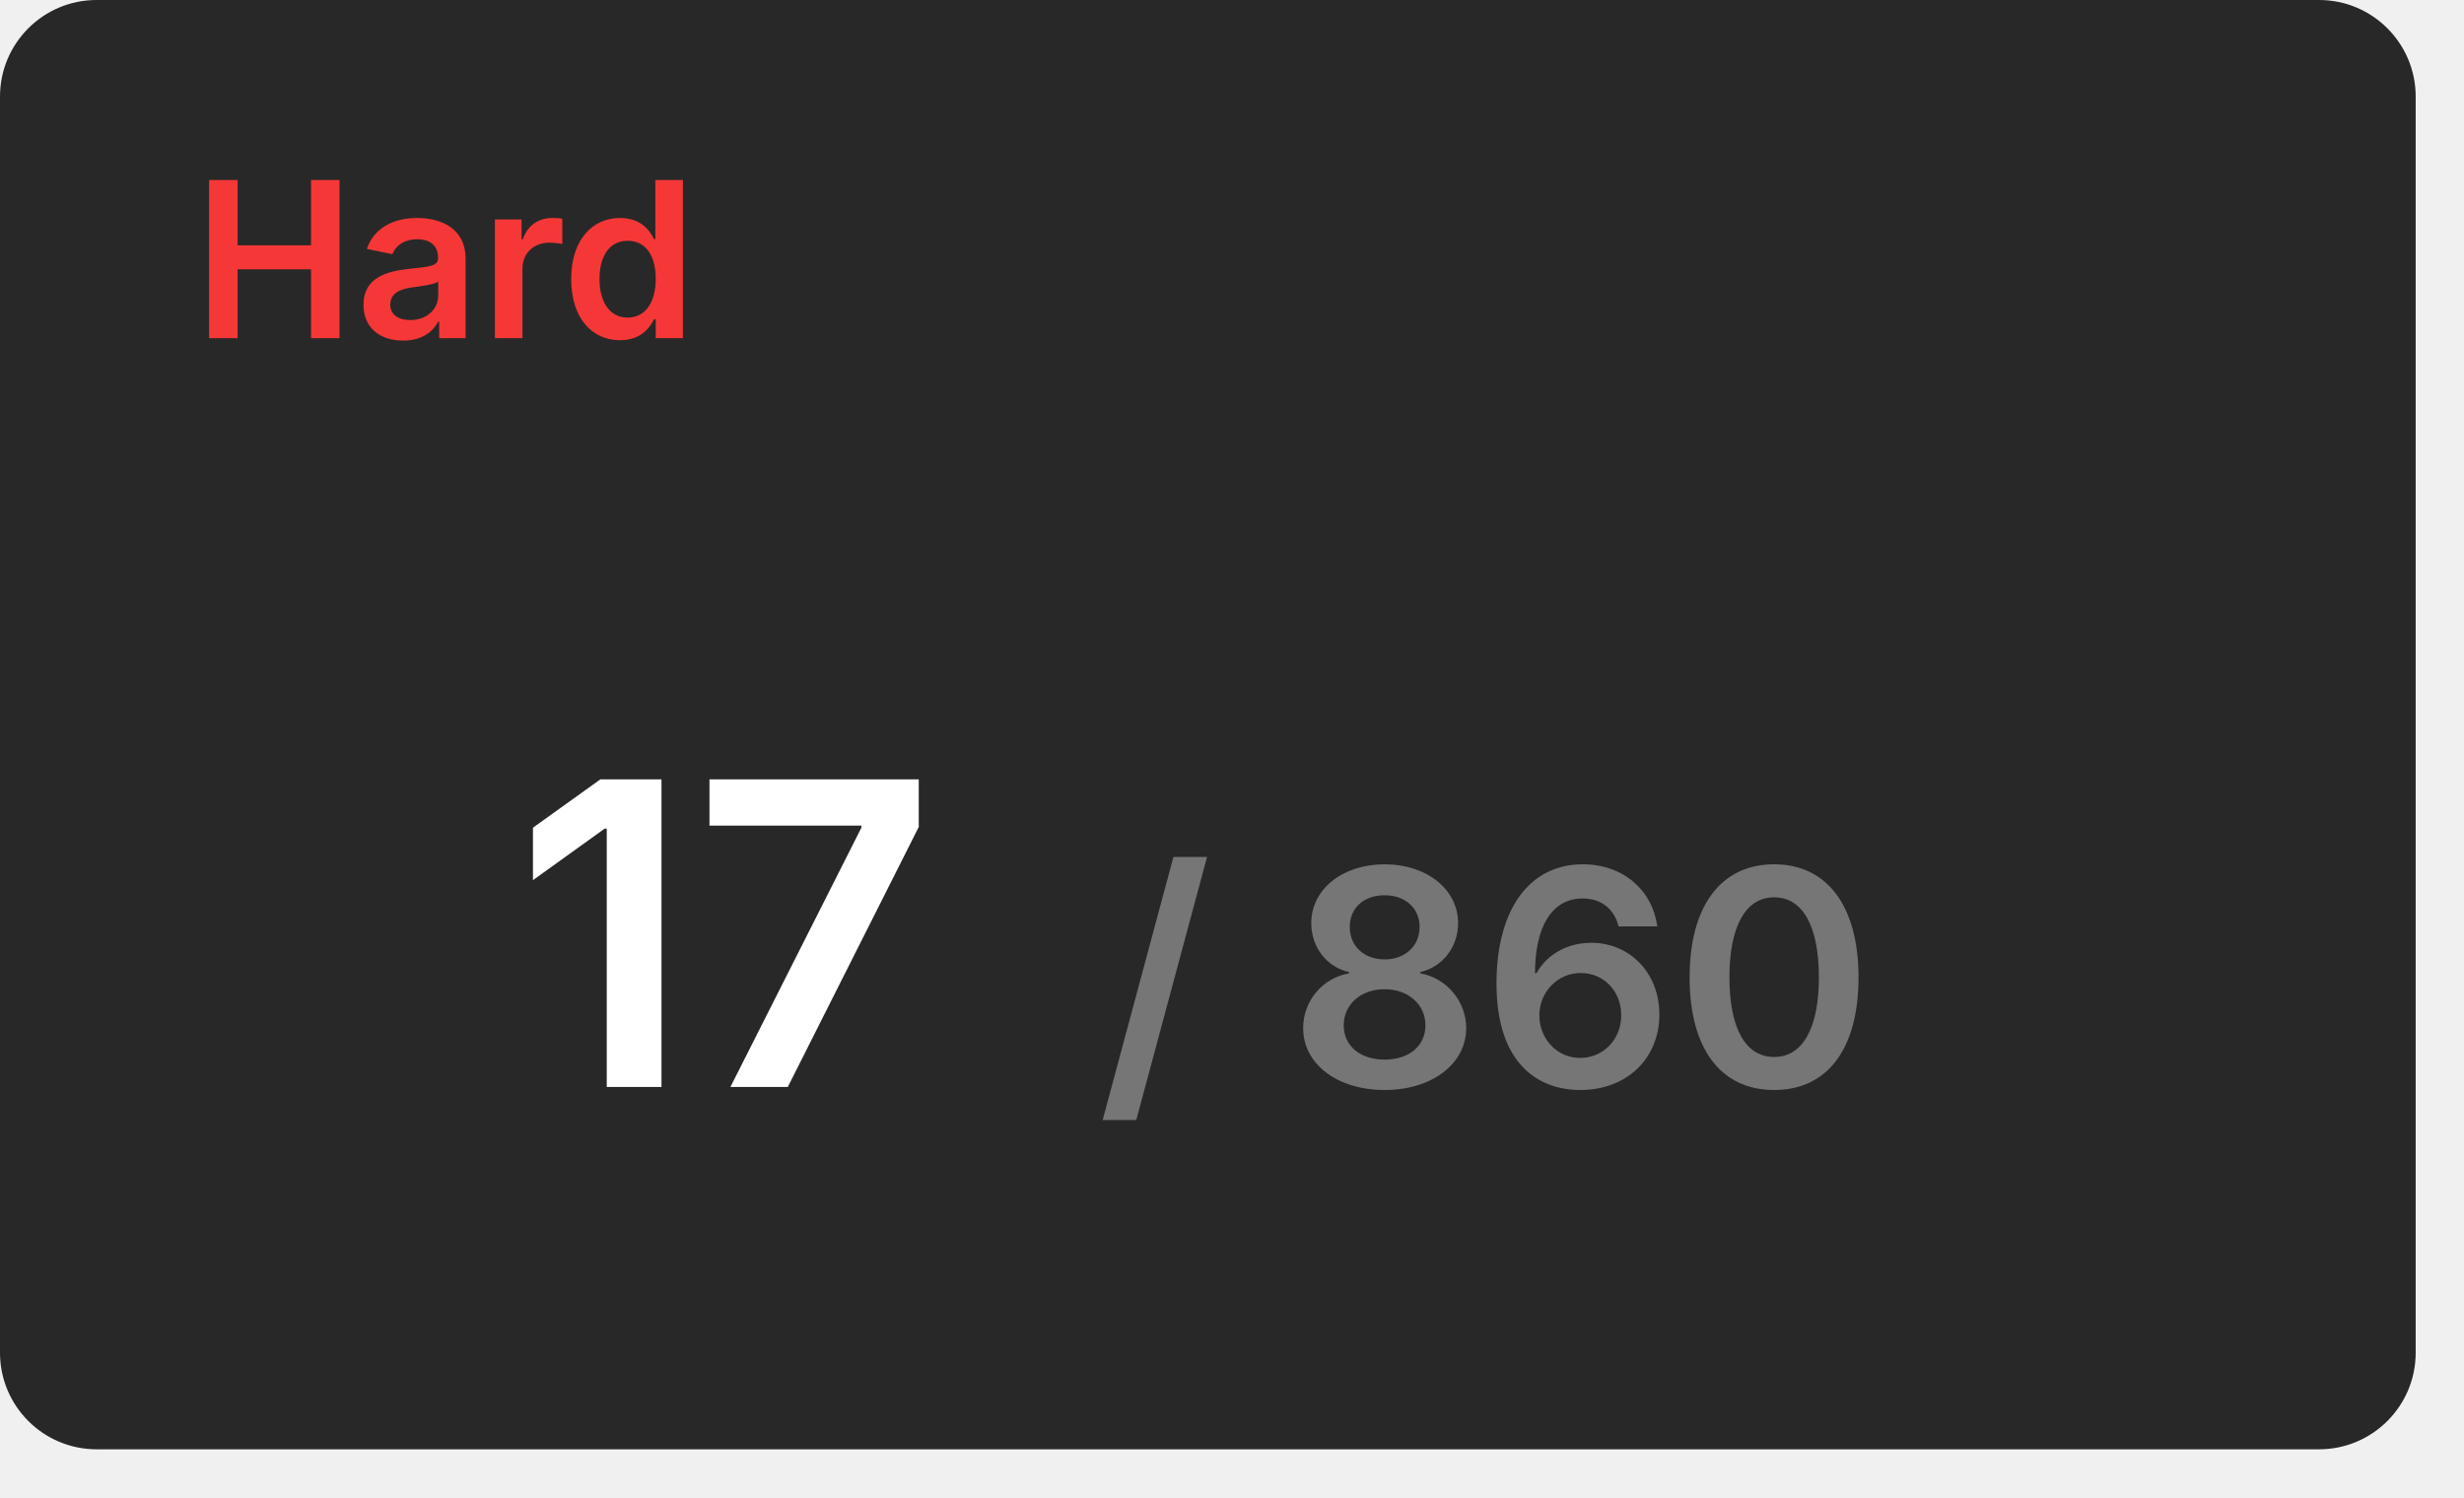
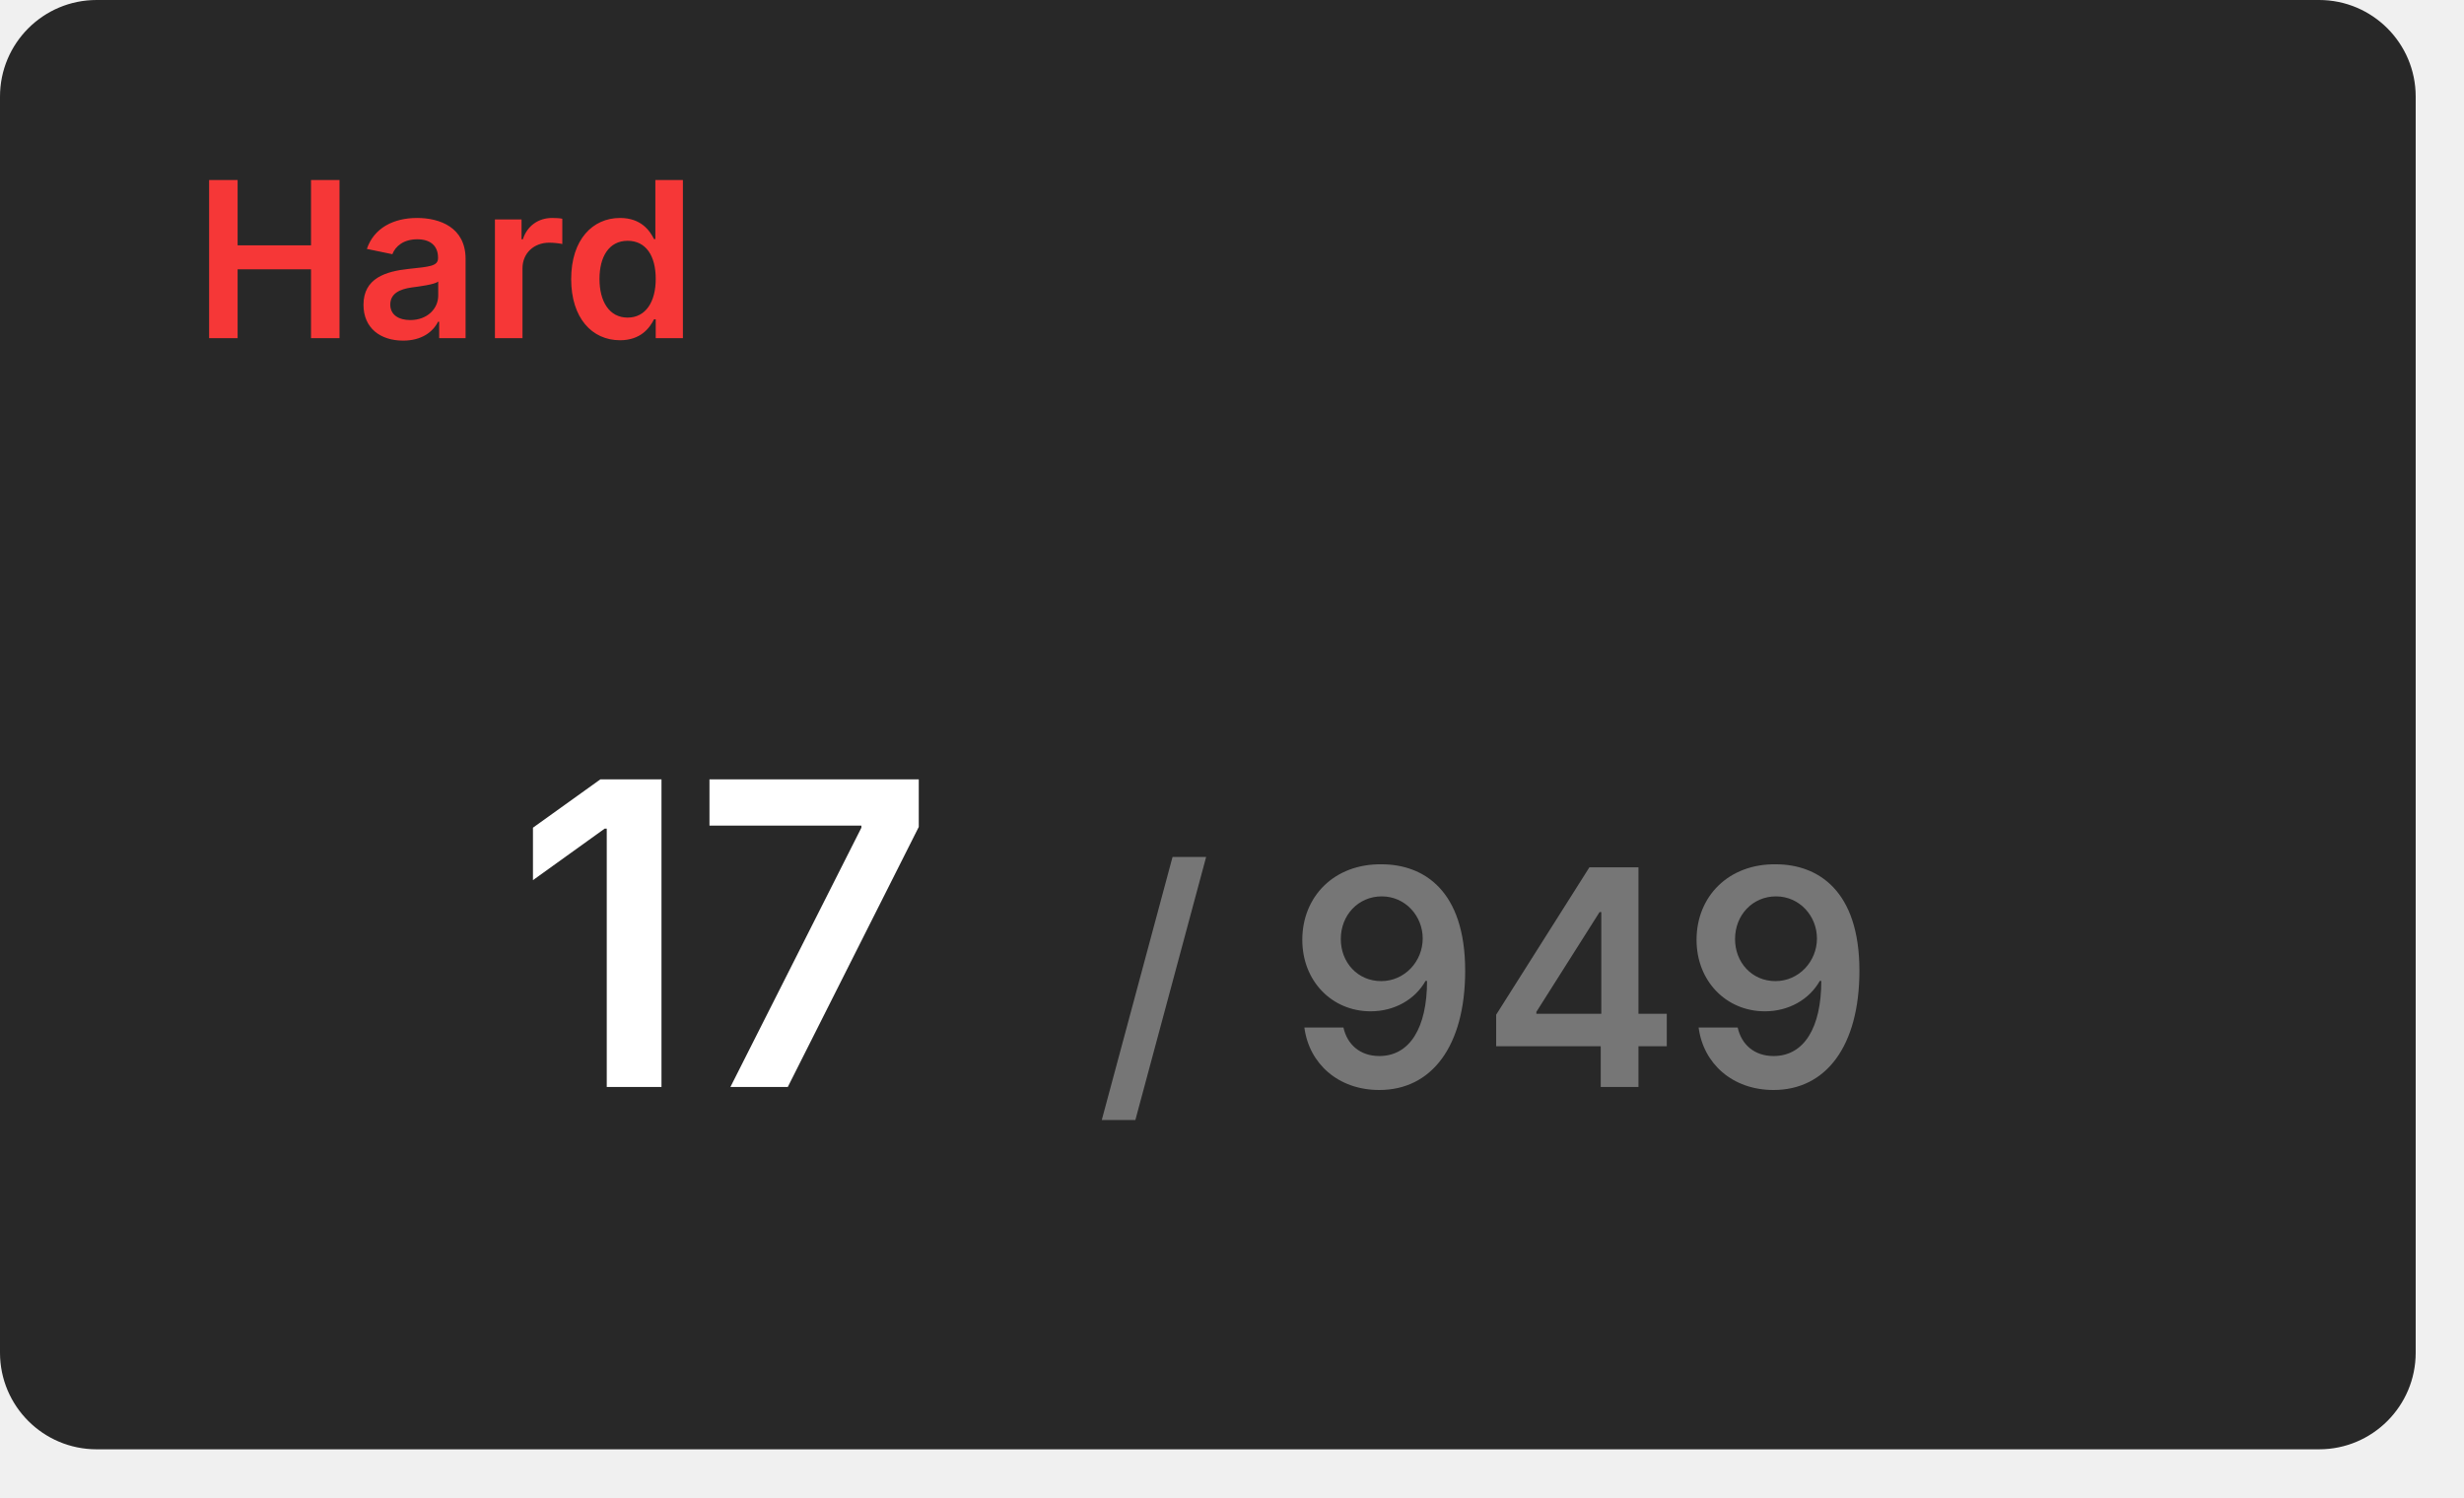
<svg xmlns="http://www.w3.org/2000/svg" width="204" height="124" viewBox="0 0 204 124">
  <rect x="0" y="0" width="200" height="120" rx="8" fill="#282828" />
  <text x="16" y="28" font-size="18" font-weight="600" font-family="Inter, Arial, Helvetica, sans-serif" fill="#f63737">Hard</text>
  <g transform="translate(60, 90)" text-anchor="middle">
    <text font-size="35" font-weight="600" font-family="Inter, Arial, Helvetica, sans-serif" fill="#ffffff" dominant-baseline="end">17</text>
-     <text font-size="25" font-weight="600" font-family="Inter, Arial, Helvetica, sans-serif" fill="#767676" dominant-baseline="end" dx="63">/ 860</text>
+     <text font-size="25" font-weight="600" font-family="Inter, Arial, Helvetica, sans-serif" fill="#767676" dominant-baseline="end" dx="63">/ 949</text>
  </g>
</svg>
